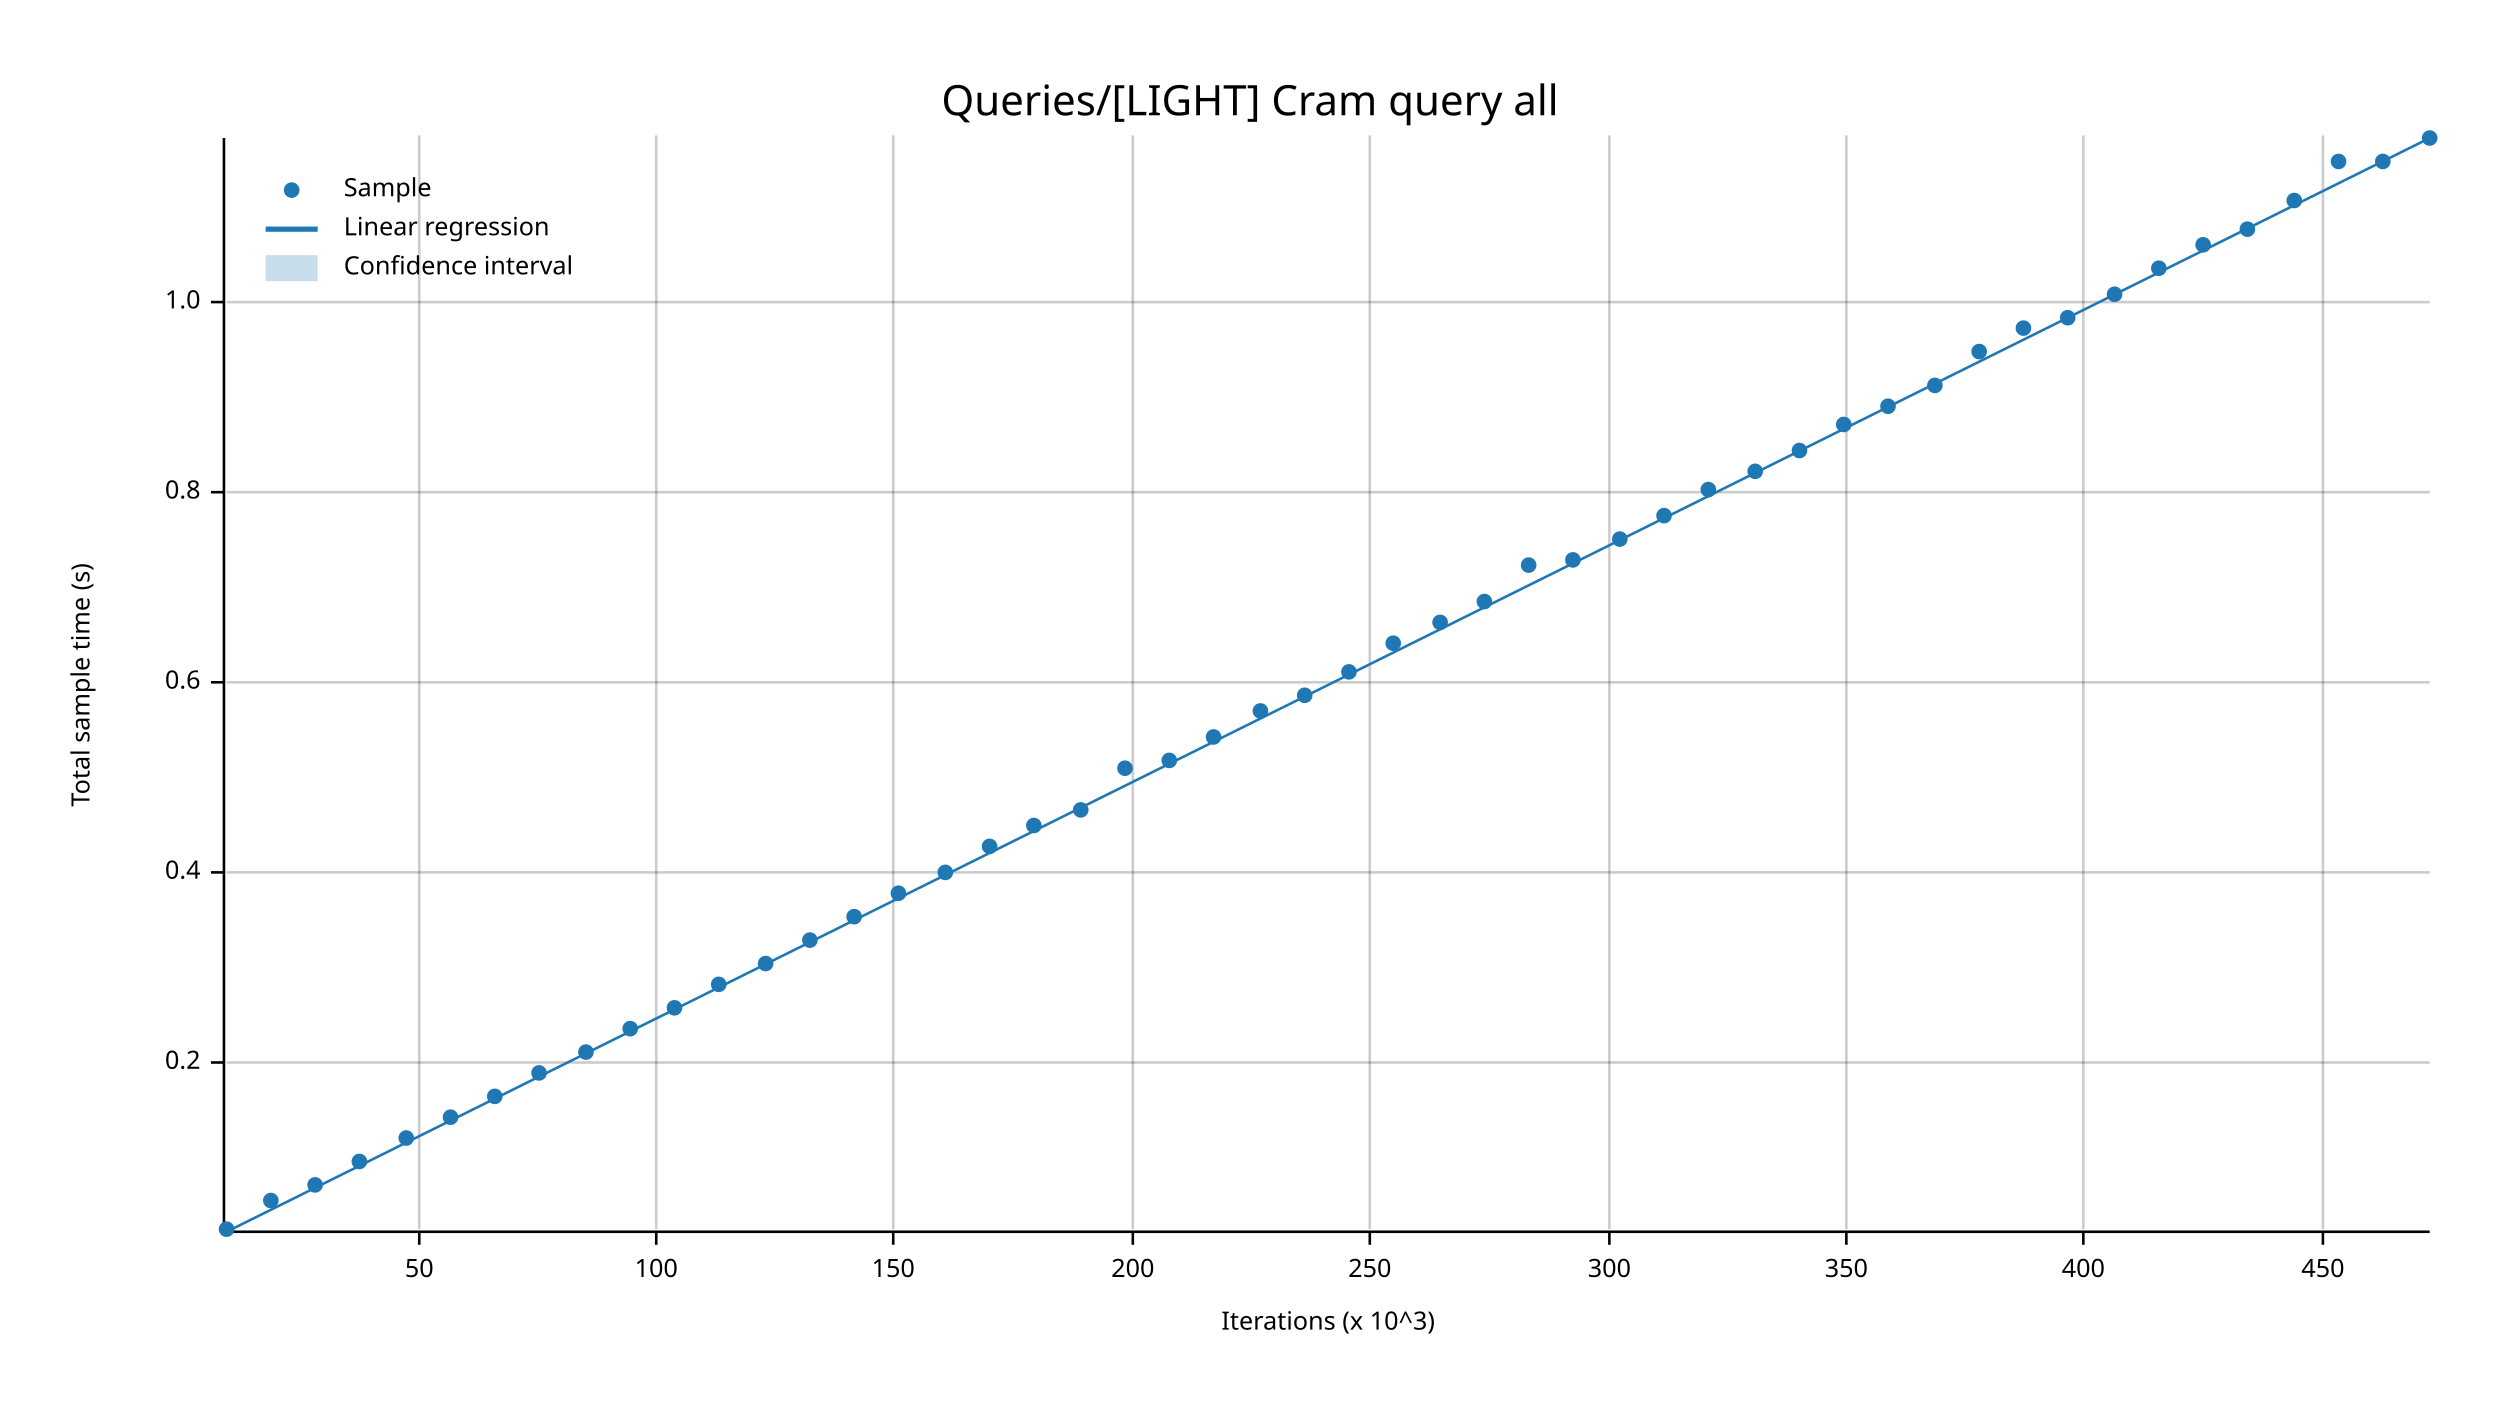
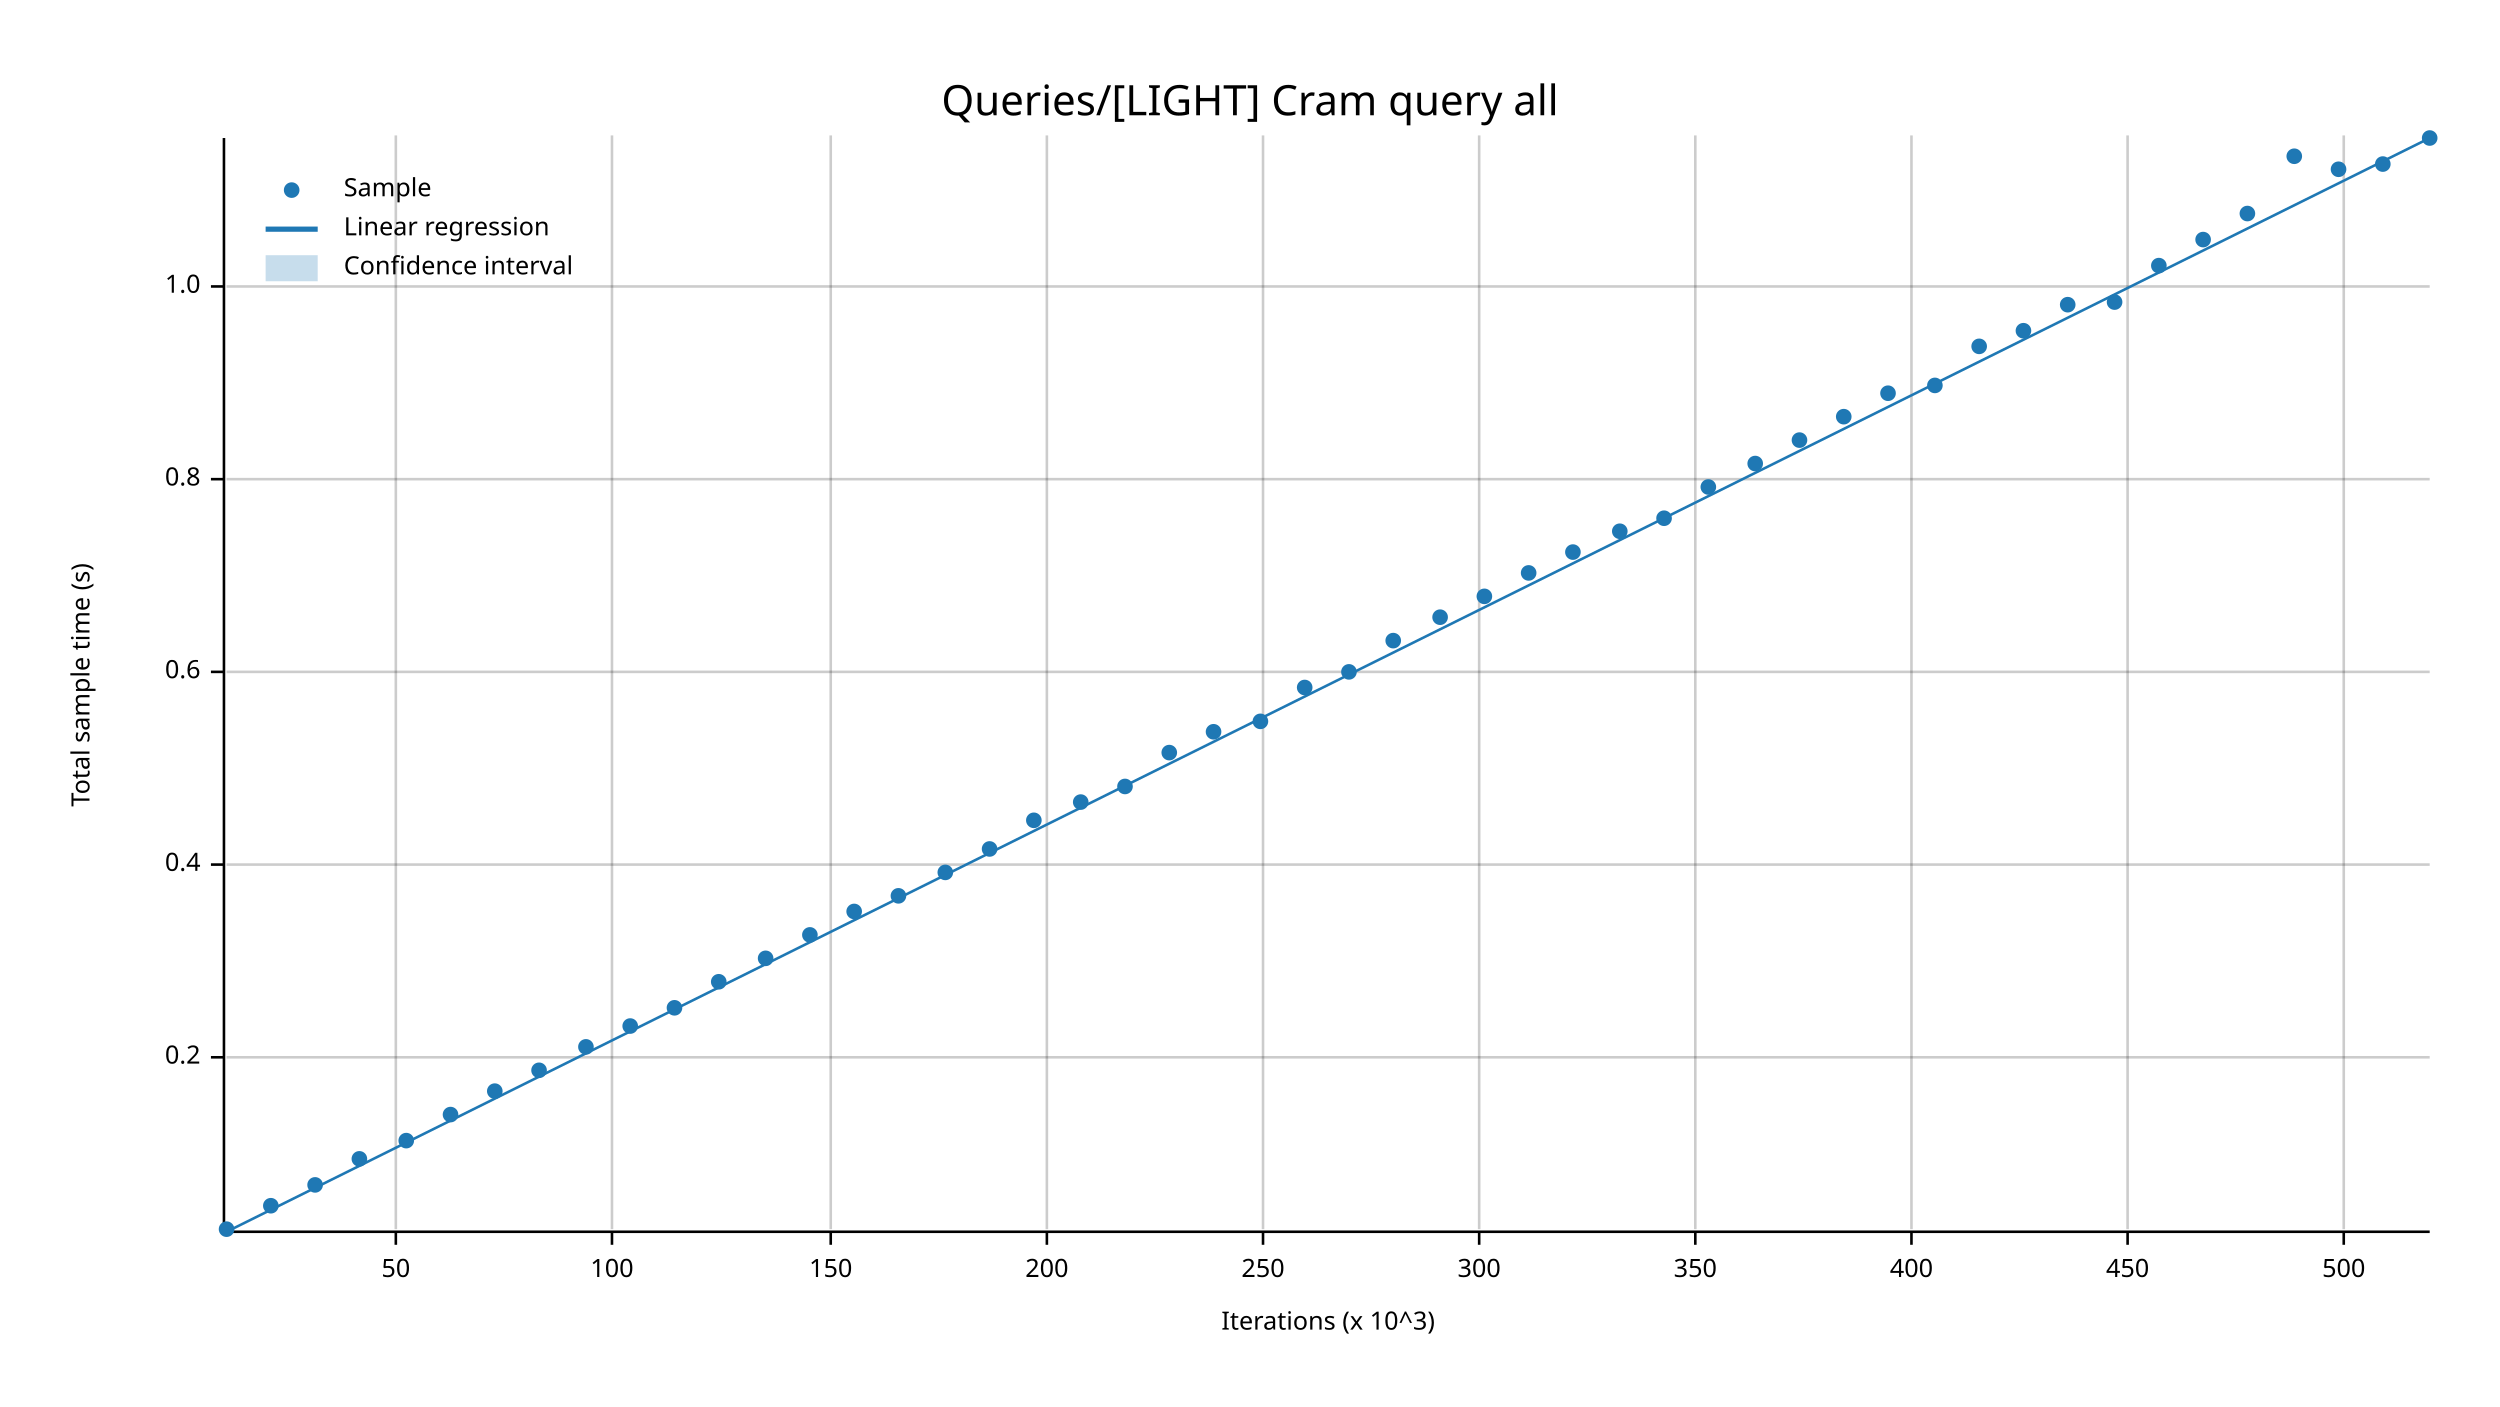
<svg xmlns="http://www.w3.org/2000/svg" width="960" height="540" viewBox="0 0 960 540">
  <text x="480" y="32" dy="0.76em" text-anchor="middle" font-family="sans-serif" font-size="16.129" opacity="1" fill="#000000">
Queries/[LIGHT] Cram query all
</text>
  <text x="27" y="263" dy="0.76em" text-anchor="middle" font-family="sans-serif" font-size="9.677" opacity="1" fill="#000000" transform="rotate(270, 27, 263)">
Total sample time (s)
</text>
  <text x="510" y="513" dy="-0.5ex" text-anchor="middle" font-family="sans-serif" font-size="9.677" opacity="1" fill="#000000">
Iterations (x 10^3)
</text>
-   <line opacity="0.2" stroke="#000000" stroke-width="1" x1="161" y1="472" x2="161" y2="52" />
-   <line opacity="0.2" stroke="#000000" stroke-width="1" x1="252" y1="472" x2="252" y2="52" />
-   <line opacity="0.2" stroke="#000000" stroke-width="1" x1="343" y1="472" x2="343" y2="52" />
-   <line opacity="0.2" stroke="#000000" stroke-width="1" x1="435" y1="472" x2="435" y2="52" />
-   <line opacity="0.2" stroke="#000000" stroke-width="1" x1="526" y1="472" x2="526" y2="52" />
-   <line opacity="0.2" stroke="#000000" stroke-width="1" x1="618" y1="472" x2="618" y2="52" />
-   <line opacity="0.2" stroke="#000000" stroke-width="1" x1="709" y1="472" x2="709" y2="52" />
-   <line opacity="0.2" stroke="#000000" stroke-width="1" x1="800" y1="472" x2="800" y2="52" />
-   <line opacity="0.2" stroke="#000000" stroke-width="1" x1="892" y1="472" x2="892" y2="52" />
-   <line opacity="0.2" stroke="#000000" stroke-width="1" x1="87" y1="408" x2="933" y2="408" />
-   <line opacity="0.2" stroke="#000000" stroke-width="1" x1="87" y1="335" x2="933" y2="335" />
-   <line opacity="0.2" stroke="#000000" stroke-width="1" x1="87" y1="262" x2="933" y2="262" />
-   <line opacity="0.2" stroke="#000000" stroke-width="1" x1="87" y1="189" x2="933" y2="189" />
-   <line opacity="0.2" stroke="#000000" stroke-width="1" x1="87" y1="116" x2="933" y2="116" />
+   <line opacity="0.2" stroke="#000000" stroke-width="1" x1="152" y1="472" x2="152" y2="52" />
+   <line opacity="0.2" stroke="#000000" stroke-width="1" x1="235" y1="472" x2="235" y2="52" />
+   <line opacity="0.2" stroke="#000000" stroke-width="1" x1="319" y1="472" x2="319" y2="52" />
+   <line opacity="0.2" stroke="#000000" stroke-width="1" x1="402" y1="472" x2="402" y2="52" />
+   <line opacity="0.2" stroke="#000000" stroke-width="1" x1="485" y1="472" x2="485" y2="52" />
+   <line opacity="0.2" stroke="#000000" stroke-width="1" x1="568" y1="472" x2="568" y2="52" />
+   <line opacity="0.2" stroke="#000000" stroke-width="1" x1="651" y1="472" x2="651" y2="52" />
+   <line opacity="0.2" stroke="#000000" stroke-width="1" x1="734" y1="472" x2="734" y2="52" />
+   <line opacity="0.2" stroke="#000000" stroke-width="1" x1="817" y1="472" x2="817" y2="52" />
+   <line opacity="0.2" stroke="#000000" stroke-width="1" x1="900" y1="472" x2="900" y2="52" />
+   <line opacity="0.2" stroke="#000000" stroke-width="1" x1="87" y1="406" x2="933" y2="406" />
+   <line opacity="0.2" stroke="#000000" stroke-width="1" x1="87" y1="332" x2="933" y2="332" />
+   <line opacity="0.2" stroke="#000000" stroke-width="1" x1="87" y1="258" x2="933" y2="258" />
+   <line opacity="0.2" stroke="#000000" stroke-width="1" x1="87" y1="184" x2="933" y2="184" />
+   <line opacity="0.2" stroke="#000000" stroke-width="1" x1="87" y1="110" x2="933" y2="110" />
  <polyline fill="none" opacity="1" stroke="#000000" stroke-width="1" points="86,53 86,473 " />
-   <text x="77" y="408" dy="0.5ex" text-anchor="end" font-family="sans-serif" font-size="9.677" opacity="1" fill="#000000">
+   <text x="77" y="406" dy="0.5ex" text-anchor="end" font-family="sans-serif" font-size="9.677" opacity="1" fill="#000000">
0.2
</text>
-   <polyline fill="none" opacity="1" stroke="#000000" stroke-width="1" points="81,408 86,408 " />
-   <text x="77" y="335" dy="0.5ex" text-anchor="end" font-family="sans-serif" font-size="9.677" opacity="1" fill="#000000">
+   <polyline fill="none" opacity="1" stroke="#000000" stroke-width="1" points="81,406 86,406 " />
+   <text x="77" y="332" dy="0.5ex" text-anchor="end" font-family="sans-serif" font-size="9.677" opacity="1" fill="#000000">
0.4
</text>
-   <polyline fill="none" opacity="1" stroke="#000000" stroke-width="1" points="81,335 86,335 " />
-   <text x="77" y="262" dy="0.5ex" text-anchor="end" font-family="sans-serif" font-size="9.677" opacity="1" fill="#000000">
+   <polyline fill="none" opacity="1" stroke="#000000" stroke-width="1" points="81,332 86,332 " />
+   <text x="77" y="258" dy="0.5ex" text-anchor="end" font-family="sans-serif" font-size="9.677" opacity="1" fill="#000000">
0.6
</text>
-   <polyline fill="none" opacity="1" stroke="#000000" stroke-width="1" points="81,262 86,262 " />
-   <text x="77" y="189" dy="0.5ex" text-anchor="end" font-family="sans-serif" font-size="9.677" opacity="1" fill="#000000">
+   <polyline fill="none" opacity="1" stroke="#000000" stroke-width="1" points="81,258 86,258 " />
+   <text x="77" y="184" dy="0.5ex" text-anchor="end" font-family="sans-serif" font-size="9.677" opacity="1" fill="#000000">
0.8
</text>
-   <polyline fill="none" opacity="1" stroke="#000000" stroke-width="1" points="81,189 86,189 " />
-   <text x="77" y="116" dy="0.5ex" text-anchor="end" font-family="sans-serif" font-size="9.677" opacity="1" fill="#000000">
+   <polyline fill="none" opacity="1" stroke="#000000" stroke-width="1" points="81,184 86,184 " />
+   <text x="77" y="110" dy="0.5ex" text-anchor="end" font-family="sans-serif" font-size="9.677" opacity="1" fill="#000000">
1.0
</text>
-   <polyline fill="none" opacity="1" stroke="#000000" stroke-width="1" points="81,116 86,116 " />
+   <polyline fill="none" opacity="1" stroke="#000000" stroke-width="1" points="81,110 86,110 " />
  <polyline fill="none" opacity="1" stroke="#000000" stroke-width="1" points="87,473 933,473 " />
-   <text x="161" y="483" dy="0.76em" text-anchor="middle" font-family="sans-serif" font-size="9.677" opacity="1" fill="#000000">
+   <text x="152" y="483" dy="0.76em" text-anchor="middle" font-family="sans-serif" font-size="9.677" opacity="1" fill="#000000">
50
</text>
-   <polyline fill="none" opacity="1" stroke="#000000" stroke-width="1" points="161,473 161,478 " />
-   <text x="252" y="483" dy="0.76em" text-anchor="middle" font-family="sans-serif" font-size="9.677" opacity="1" fill="#000000">
+   <polyline fill="none" opacity="1" stroke="#000000" stroke-width="1" points="152,473 152,478 " />
+   <text x="235" y="483" dy="0.76em" text-anchor="middle" font-family="sans-serif" font-size="9.677" opacity="1" fill="#000000">
100
</text>
-   <polyline fill="none" opacity="1" stroke="#000000" stroke-width="1" points="252,473 252,478 " />
-   <text x="343" y="483" dy="0.76em" text-anchor="middle" font-family="sans-serif" font-size="9.677" opacity="1" fill="#000000">
+   <polyline fill="none" opacity="1" stroke="#000000" stroke-width="1" points="235,473 235,478 " />
+   <text x="319" y="483" dy="0.76em" text-anchor="middle" font-family="sans-serif" font-size="9.677" opacity="1" fill="#000000">
150
</text>
-   <polyline fill="none" opacity="1" stroke="#000000" stroke-width="1" points="343,473 343,478 " />
-   <text x="435" y="483" dy="0.76em" text-anchor="middle" font-family="sans-serif" font-size="9.677" opacity="1" fill="#000000">
+   <polyline fill="none" opacity="1" stroke="#000000" stroke-width="1" points="319,473 319,478 " />
+   <text x="402" y="483" dy="0.76em" text-anchor="middle" font-family="sans-serif" font-size="9.677" opacity="1" fill="#000000">
200
</text>
-   <polyline fill="none" opacity="1" stroke="#000000" stroke-width="1" points="435,473 435,478 " />
-   <text x="526" y="483" dy="0.76em" text-anchor="middle" font-family="sans-serif" font-size="9.677" opacity="1" fill="#000000">
+   <polyline fill="none" opacity="1" stroke="#000000" stroke-width="1" points="402,473 402,478 " />
+   <text x="485" y="483" dy="0.76em" text-anchor="middle" font-family="sans-serif" font-size="9.677" opacity="1" fill="#000000">
250
</text>
-   <polyline fill="none" opacity="1" stroke="#000000" stroke-width="1" points="526,473 526,478 " />
-   <text x="618" y="483" dy="0.76em" text-anchor="middle" font-family="sans-serif" font-size="9.677" opacity="1" fill="#000000">
+   <polyline fill="none" opacity="1" stroke="#000000" stroke-width="1" points="485,473 485,478 " />
+   <text x="568" y="483" dy="0.76em" text-anchor="middle" font-family="sans-serif" font-size="9.677" opacity="1" fill="#000000">
300
</text>
-   <polyline fill="none" opacity="1" stroke="#000000" stroke-width="1" points="618,473 618,478 " />
-   <text x="709" y="483" dy="0.76em" text-anchor="middle" font-family="sans-serif" font-size="9.677" opacity="1" fill="#000000">
+   <polyline fill="none" opacity="1" stroke="#000000" stroke-width="1" points="568,473 568,478 " />
+   <text x="651" y="483" dy="0.76em" text-anchor="middle" font-family="sans-serif" font-size="9.677" opacity="1" fill="#000000">
350
</text>
-   <polyline fill="none" opacity="1" stroke="#000000" stroke-width="1" points="709,473 709,478 " />
-   <text x="800" y="483" dy="0.76em" text-anchor="middle" font-family="sans-serif" font-size="9.677" opacity="1" fill="#000000">
+   <polyline fill="none" opacity="1" stroke="#000000" stroke-width="1" points="651,473 651,478 " />
+   <text x="734" y="483" dy="0.76em" text-anchor="middle" font-family="sans-serif" font-size="9.677" opacity="1" fill="#000000">
400
</text>
-   <polyline fill="none" opacity="1" stroke="#000000" stroke-width="1" points="800,473 800,478 " />
-   <text x="892" y="483" dy="0.76em" text-anchor="middle" font-family="sans-serif" font-size="9.677" opacity="1" fill="#000000">
+   <polyline fill="none" opacity="1" stroke="#000000" stroke-width="1" points="734,473 734,478 " />
+   <text x="817" y="483" dy="0.76em" text-anchor="middle" font-family="sans-serif" font-size="9.677" opacity="1" fill="#000000">
450
</text>
-   <polyline fill="none" opacity="1" stroke="#000000" stroke-width="1" points="892,473 892,478 " />
+   <polyline fill="none" opacity="1" stroke="#000000" stroke-width="1" points="817,473 817,478 " />
+   <text x="900" y="483" dy="0.76em" text-anchor="middle" font-family="sans-serif" font-size="9.677" opacity="1" fill="#000000">
+ 500
+ </text>
+   <polyline fill="none" opacity="1" stroke="#000000" stroke-width="1" points="900,473 900,478 " />
  <circle cx="87" cy="472" r="3" opacity="1" fill="#1F78B4" stroke="none" stroke-width="1" />
-   <circle cx="104" cy="461" r="3" opacity="1" fill="#1F78B4" stroke="none" stroke-width="1" />
+   <circle cx="104" cy="463" r="3" opacity="1" fill="#1F78B4" stroke="none" stroke-width="1" />
  <circle cx="121" cy="455" r="3" opacity="1" fill="#1F78B4" stroke="none" stroke-width="1" />
-   <circle cx="138" cy="446" r="3" opacity="1" fill="#1F78B4" stroke="none" stroke-width="1" />
-   <circle cx="156" cy="437" r="3" opacity="1" fill="#1F78B4" stroke="none" stroke-width="1" />
-   <circle cx="173" cy="429" r="3" opacity="1" fill="#1F78B4" stroke="none" stroke-width="1" />
-   <circle cx="190" cy="421" r="3" opacity="1" fill="#1F78B4" stroke="none" stroke-width="1" />
-   <circle cx="207" cy="412" r="3" opacity="1" fill="#1F78B4" stroke="none" stroke-width="1" />
-   <circle cx="225" cy="404" r="3" opacity="1" fill="#1F78B4" stroke="none" stroke-width="1" />
-   <circle cx="242" cy="395" r="3" opacity="1" fill="#1F78B4" stroke="none" stroke-width="1" />
+   <circle cx="138" cy="445" r="3" opacity="1" fill="#1F78B4" stroke="none" stroke-width="1" />
+   <circle cx="156" cy="438" r="3" opacity="1" fill="#1F78B4" stroke="none" stroke-width="1" />
+   <circle cx="173" cy="428" r="3" opacity="1" fill="#1F78B4" stroke="none" stroke-width="1" />
+   <circle cx="190" cy="419" r="3" opacity="1" fill="#1F78B4" stroke="none" stroke-width="1" />
+   <circle cx="207" cy="411" r="3" opacity="1" fill="#1F78B4" stroke="none" stroke-width="1" />
+   <circle cx="225" cy="402" r="3" opacity="1" fill="#1F78B4" stroke="none" stroke-width="1" />
+   <circle cx="242" cy="394" r="3" opacity="1" fill="#1F78B4" stroke="none" stroke-width="1" />
  <circle cx="259" cy="387" r="3" opacity="1" fill="#1F78B4" stroke="none" stroke-width="1" />
-   <circle cx="276" cy="378" r="3" opacity="1" fill="#1F78B4" stroke="none" stroke-width="1" />
-   <circle cx="294" cy="370" r="3" opacity="1" fill="#1F78B4" stroke="none" stroke-width="1" />
-   <circle cx="311" cy="361" r="3" opacity="1" fill="#1F78B4" stroke="none" stroke-width="1" />
-   <circle cx="328" cy="352" r="3" opacity="1" fill="#1F78B4" stroke="none" stroke-width="1" />
-   <circle cx="345" cy="343" r="3" opacity="1" fill="#1F78B4" stroke="none" stroke-width="1" />
+   <circle cx="276" cy="377" r="3" opacity="1" fill="#1F78B4" stroke="none" stroke-width="1" />
+   <circle cx="294" cy="368" r="3" opacity="1" fill="#1F78B4" stroke="none" stroke-width="1" />
+   <circle cx="311" cy="359" r="3" opacity="1" fill="#1F78B4" stroke="none" stroke-width="1" />
+   <circle cx="328" cy="350" r="3" opacity="1" fill="#1F78B4" stroke="none" stroke-width="1" />
+   <circle cx="345" cy="344" r="3" opacity="1" fill="#1F78B4" stroke="none" stroke-width="1" />
  <circle cx="363" cy="335" r="3" opacity="1" fill="#1F78B4" stroke="none" stroke-width="1" />
-   <circle cx="380" cy="325" r="3" opacity="1" fill="#1F78B4" stroke="none" stroke-width="1" />
-   <circle cx="397" cy="317" r="3" opacity="1" fill="#1F78B4" stroke="none" stroke-width="1" />
-   <circle cx="415" cy="311" r="3" opacity="1" fill="#1F78B4" stroke="none" stroke-width="1" />
-   <circle cx="432" cy="295" r="3" opacity="1" fill="#1F78B4" stroke="none" stroke-width="1" />
-   <circle cx="449" cy="292" r="3" opacity="1" fill="#1F78B4" stroke="none" stroke-width="1" />
-   <circle cx="466" cy="283" r="3" opacity="1" fill="#1F78B4" stroke="none" stroke-width="1" />
-   <circle cx="484" cy="273" r="3" opacity="1" fill="#1F78B4" stroke="none" stroke-width="1" />
-   <circle cx="501" cy="267" r="3" opacity="1" fill="#1F78B4" stroke="none" stroke-width="1" />
+   <circle cx="380" cy="326" r="3" opacity="1" fill="#1F78B4" stroke="none" stroke-width="1" />
+   <circle cx="397" cy="315" r="3" opacity="1" fill="#1F78B4" stroke="none" stroke-width="1" />
+   <circle cx="415" cy="308" r="3" opacity="1" fill="#1F78B4" stroke="none" stroke-width="1" />
+   <circle cx="432" cy="302" r="3" opacity="1" fill="#1F78B4" stroke="none" stroke-width="1" />
+   <circle cx="449" cy="289" r="3" opacity="1" fill="#1F78B4" stroke="none" stroke-width="1" />
+   <circle cx="466" cy="281" r="3" opacity="1" fill="#1F78B4" stroke="none" stroke-width="1" />
+   <circle cx="484" cy="277" r="3" opacity="1" fill="#1F78B4" stroke="none" stroke-width="1" />
+   <circle cx="501" cy="264" r="3" opacity="1" fill="#1F78B4" stroke="none" stroke-width="1" />
  <circle cx="518" cy="258" r="3" opacity="1" fill="#1F78B4" stroke="none" stroke-width="1" />
-   <circle cx="535" cy="247" r="3" opacity="1" fill="#1F78B4" stroke="none" stroke-width="1" />
-   <circle cx="553" cy="239" r="3" opacity="1" fill="#1F78B4" stroke="none" stroke-width="1" />
-   <circle cx="570" cy="231" r="3" opacity="1" fill="#1F78B4" stroke="none" stroke-width="1" />
-   <circle cx="587" cy="217" r="3" opacity="1" fill="#1F78B4" stroke="none" stroke-width="1" />
-   <circle cx="604" cy="215" r="3" opacity="1" fill="#1F78B4" stroke="none" stroke-width="1" />
-   <circle cx="622" cy="207" r="3" opacity="1" fill="#1F78B4" stroke="none" stroke-width="1" />
-   <circle cx="639" cy="198" r="3" opacity="1" fill="#1F78B4" stroke="none" stroke-width="1" />
-   <circle cx="656" cy="188" r="3" opacity="1" fill="#1F78B4" stroke="none" stroke-width="1" />
-   <circle cx="674" cy="181" r="3" opacity="1" fill="#1F78B4" stroke="none" stroke-width="1" />
-   <circle cx="691" cy="173" r="3" opacity="1" fill="#1F78B4" stroke="none" stroke-width="1" />
-   <circle cx="708" cy="163" r="3" opacity="1" fill="#1F78B4" stroke="none" stroke-width="1" />
-   <circle cx="725" cy="156" r="3" opacity="1" fill="#1F78B4" stroke="none" stroke-width="1" />
+   <circle cx="535" cy="246" r="3" opacity="1" fill="#1F78B4" stroke="none" stroke-width="1" />
+   <circle cx="553" cy="237" r="3" opacity="1" fill="#1F78B4" stroke="none" stroke-width="1" />
+   <circle cx="570" cy="229" r="3" opacity="1" fill="#1F78B4" stroke="none" stroke-width="1" />
+   <circle cx="587" cy="220" r="3" opacity="1" fill="#1F78B4" stroke="none" stroke-width="1" />
+   <circle cx="604" cy="212" r="3" opacity="1" fill="#1F78B4" stroke="none" stroke-width="1" />
+   <circle cx="622" cy="204" r="3" opacity="1" fill="#1F78B4" stroke="none" stroke-width="1" />
+   <circle cx="639" cy="199" r="3" opacity="1" fill="#1F78B4" stroke="none" stroke-width="1" />
+   <circle cx="656" cy="187" r="3" opacity="1" fill="#1F78B4" stroke="none" stroke-width="1" />
+   <circle cx="674" cy="178" r="3" opacity="1" fill="#1F78B4" stroke="none" stroke-width="1" />
+   <circle cx="691" cy="169" r="3" opacity="1" fill="#1F78B4" stroke="none" stroke-width="1" />
+   <circle cx="708" cy="160" r="3" opacity="1" fill="#1F78B4" stroke="none" stroke-width="1" />
+   <circle cx="725" cy="151" r="3" opacity="1" fill="#1F78B4" stroke="none" stroke-width="1" />
  <circle cx="743" cy="148" r="3" opacity="1" fill="#1F78B4" stroke="none" stroke-width="1" />
-   <circle cx="760" cy="135" r="3" opacity="1" fill="#1F78B4" stroke="none" stroke-width="1" />
-   <circle cx="777" cy="126" r="3" opacity="1" fill="#1F78B4" stroke="none" stroke-width="1" />
-   <circle cx="794" cy="122" r="3" opacity="1" fill="#1F78B4" stroke="none" stroke-width="1" />
-   <circle cx="812" cy="113" r="3" opacity="1" fill="#1F78B4" stroke="none" stroke-width="1" />
-   <circle cx="829" cy="103" r="3" opacity="1" fill="#1F78B4" stroke="none" stroke-width="1" />
-   <circle cx="846" cy="94" r="3" opacity="1" fill="#1F78B4" stroke="none" stroke-width="1" />
-   <circle cx="863" cy="88" r="3" opacity="1" fill="#1F78B4" stroke="none" stroke-width="1" />
-   <circle cx="881" cy="77" r="3" opacity="1" fill="#1F78B4" stroke="none" stroke-width="1" />
-   <circle cx="898" cy="62" r="3" opacity="1" fill="#1F78B4" stroke="none" stroke-width="1" />
-   <circle cx="915" cy="62" r="3" opacity="1" fill="#1F78B4" stroke="none" stroke-width="1" />
+   <circle cx="760" cy="133" r="3" opacity="1" fill="#1F78B4" stroke="none" stroke-width="1" />
+   <circle cx="777" cy="127" r="3" opacity="1" fill="#1F78B4" stroke="none" stroke-width="1" />
+   <circle cx="794" cy="117" r="3" opacity="1" fill="#1F78B4" stroke="none" stroke-width="1" />
+   <circle cx="812" cy="116" r="3" opacity="1" fill="#1F78B4" stroke="none" stroke-width="1" />
+   <circle cx="829" cy="102" r="3" opacity="1" fill="#1F78B4" stroke="none" stroke-width="1" />
+   <circle cx="846" cy="92" r="3" opacity="1" fill="#1F78B4" stroke="none" stroke-width="1" />
+   <circle cx="863" cy="82" r="3" opacity="1" fill="#1F78B4" stroke="none" stroke-width="1" />
+   <circle cx="881" cy="60" r="3" opacity="1" fill="#1F78B4" stroke="none" stroke-width="1" />
+   <circle cx="898" cy="65" r="3" opacity="1" fill="#1F78B4" stroke="none" stroke-width="1" />
+   <circle cx="915" cy="63" r="3" opacity="1" fill="#1F78B4" stroke="none" stroke-width="1" />
  <circle cx="933" cy="53" r="3" opacity="1" fill="#1F78B4" stroke="none" stroke-width="1" />
  <polyline fill="none" opacity="1" stroke="#1F78B4" stroke-width="1" points="87,473 933,53 " />
  <polygon opacity="0.25" fill="#1F78B4" points="87,473 933,53 933,53 " />
  <text x="132" y="68" dy="0.76em" text-anchor="start" font-family="sans-serif" font-size="9.677" opacity="1" fill="#000000">
Sample
</text>
  <text x="132" y="83" dy="0.76em" text-anchor="start" font-family="sans-serif" font-size="9.677" opacity="1" fill="#000000">
Linear regression
</text>
  <text x="132" y="98" dy="0.76em" text-anchor="start" font-family="sans-serif" font-size="9.677" opacity="1" fill="#000000">
Confidence interval
</text>
  <circle cx="112" cy="73" r="3" opacity="1" fill="#1F78B4" stroke="none" stroke-width="1" />
  <polyline fill="none" opacity="1" stroke="#1F78B4" stroke-width="2" points="102,88 122,88 " />
  <rect x="102" y="98" width="20" height="10" opacity="0.25" fill="#1F78B4" stroke="none" />
</svg>
